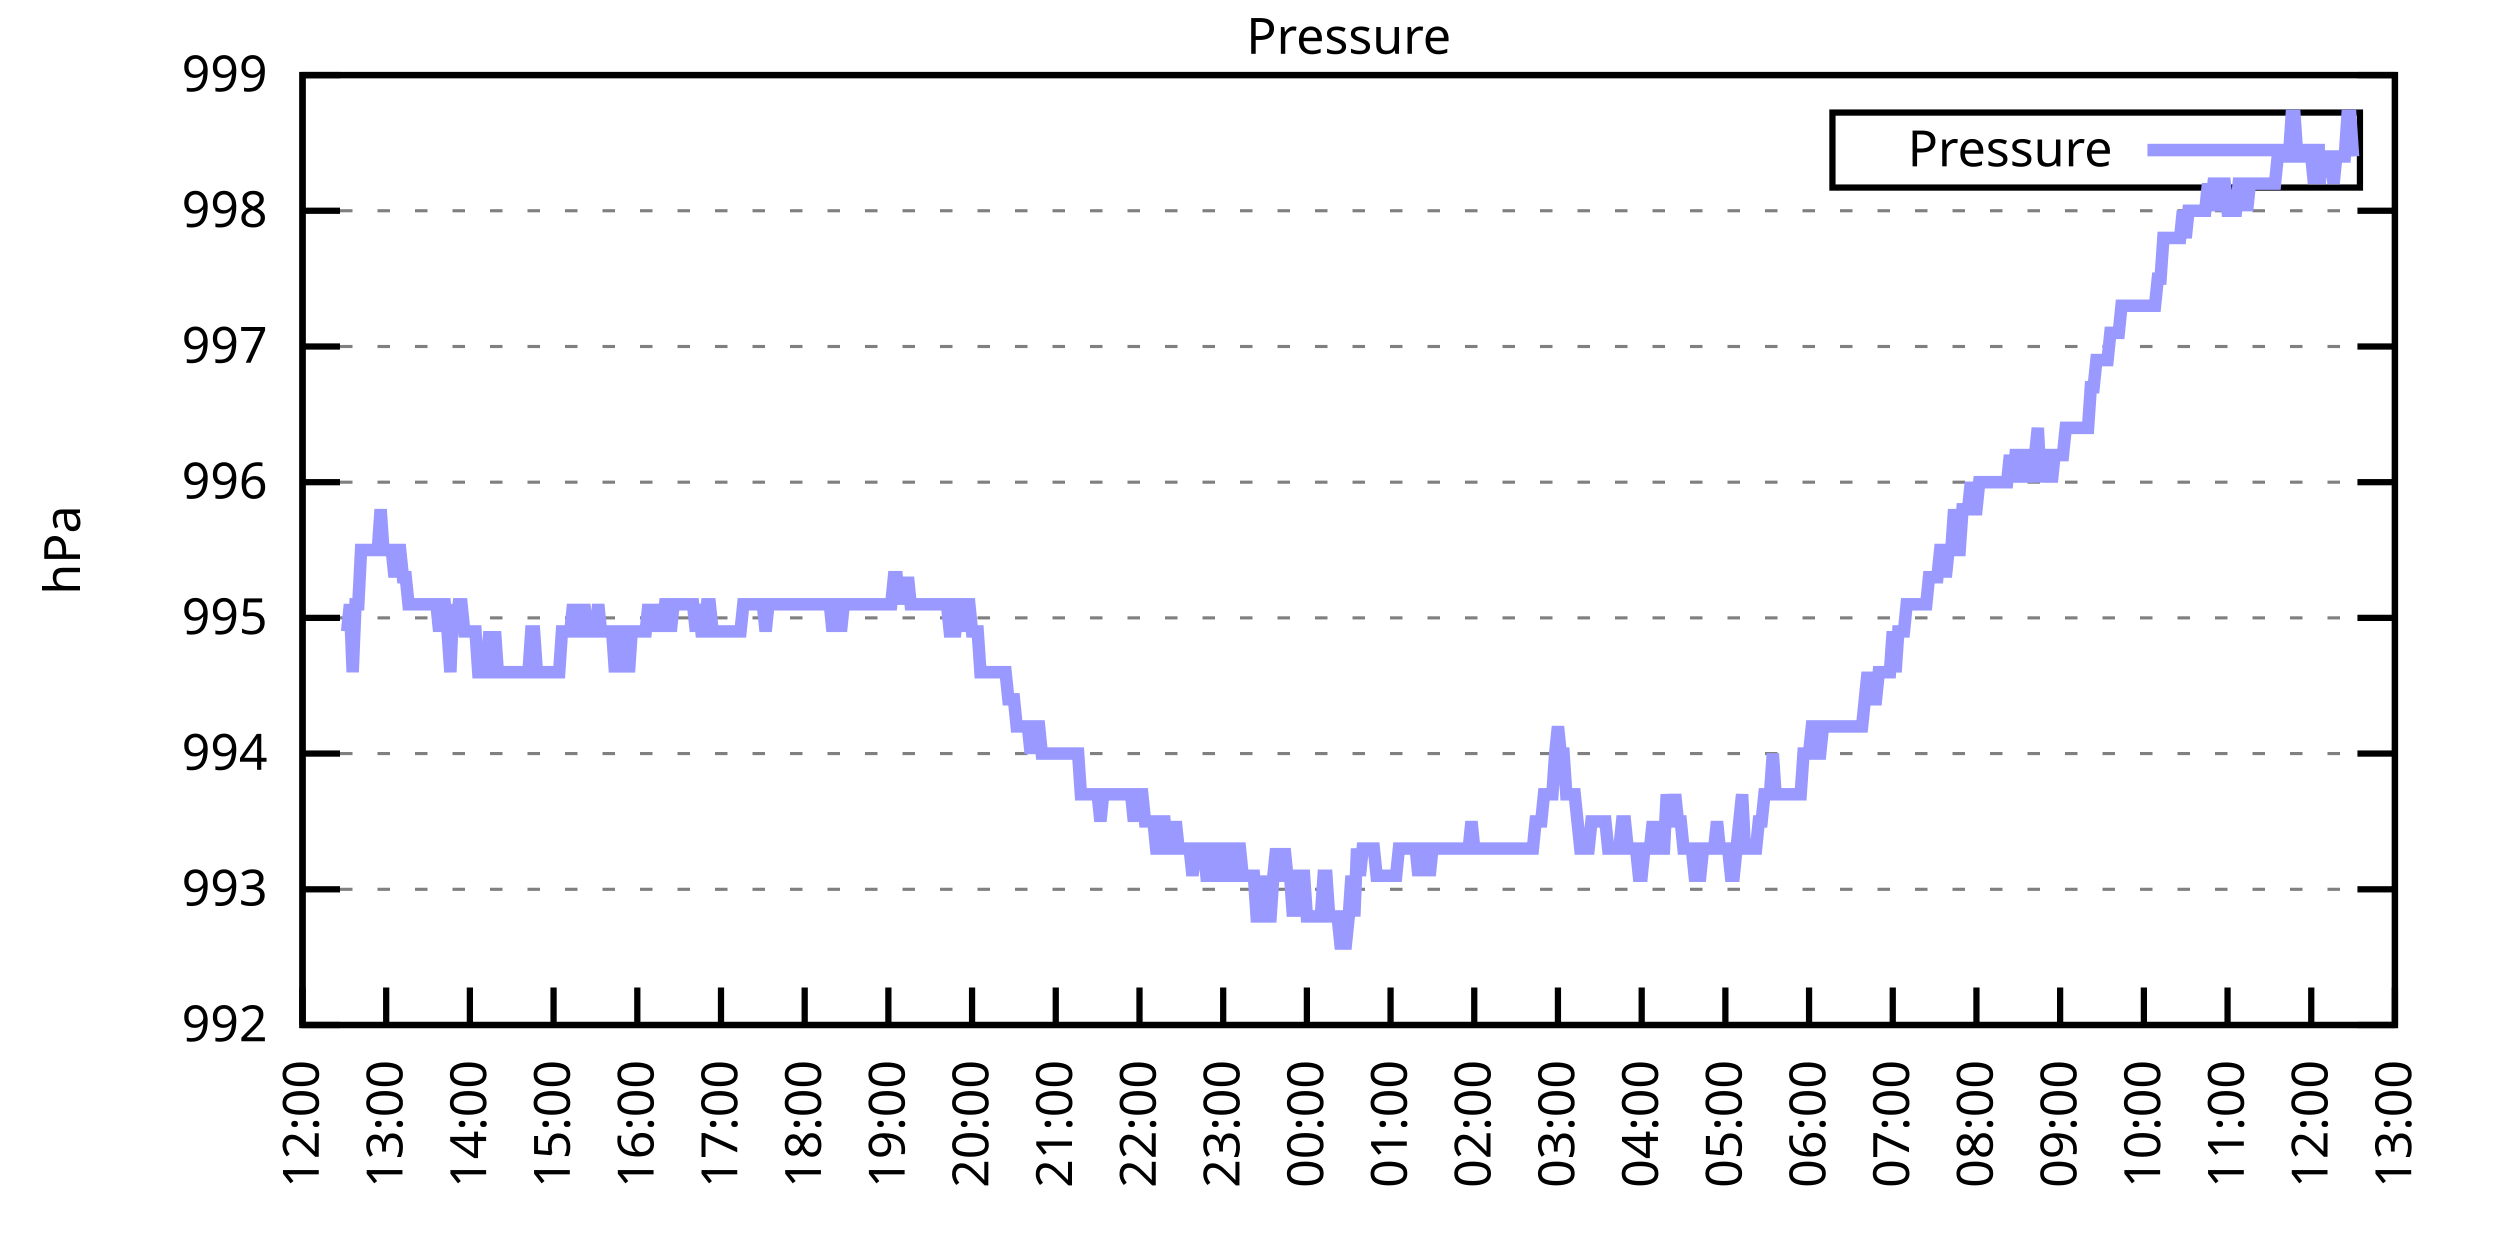
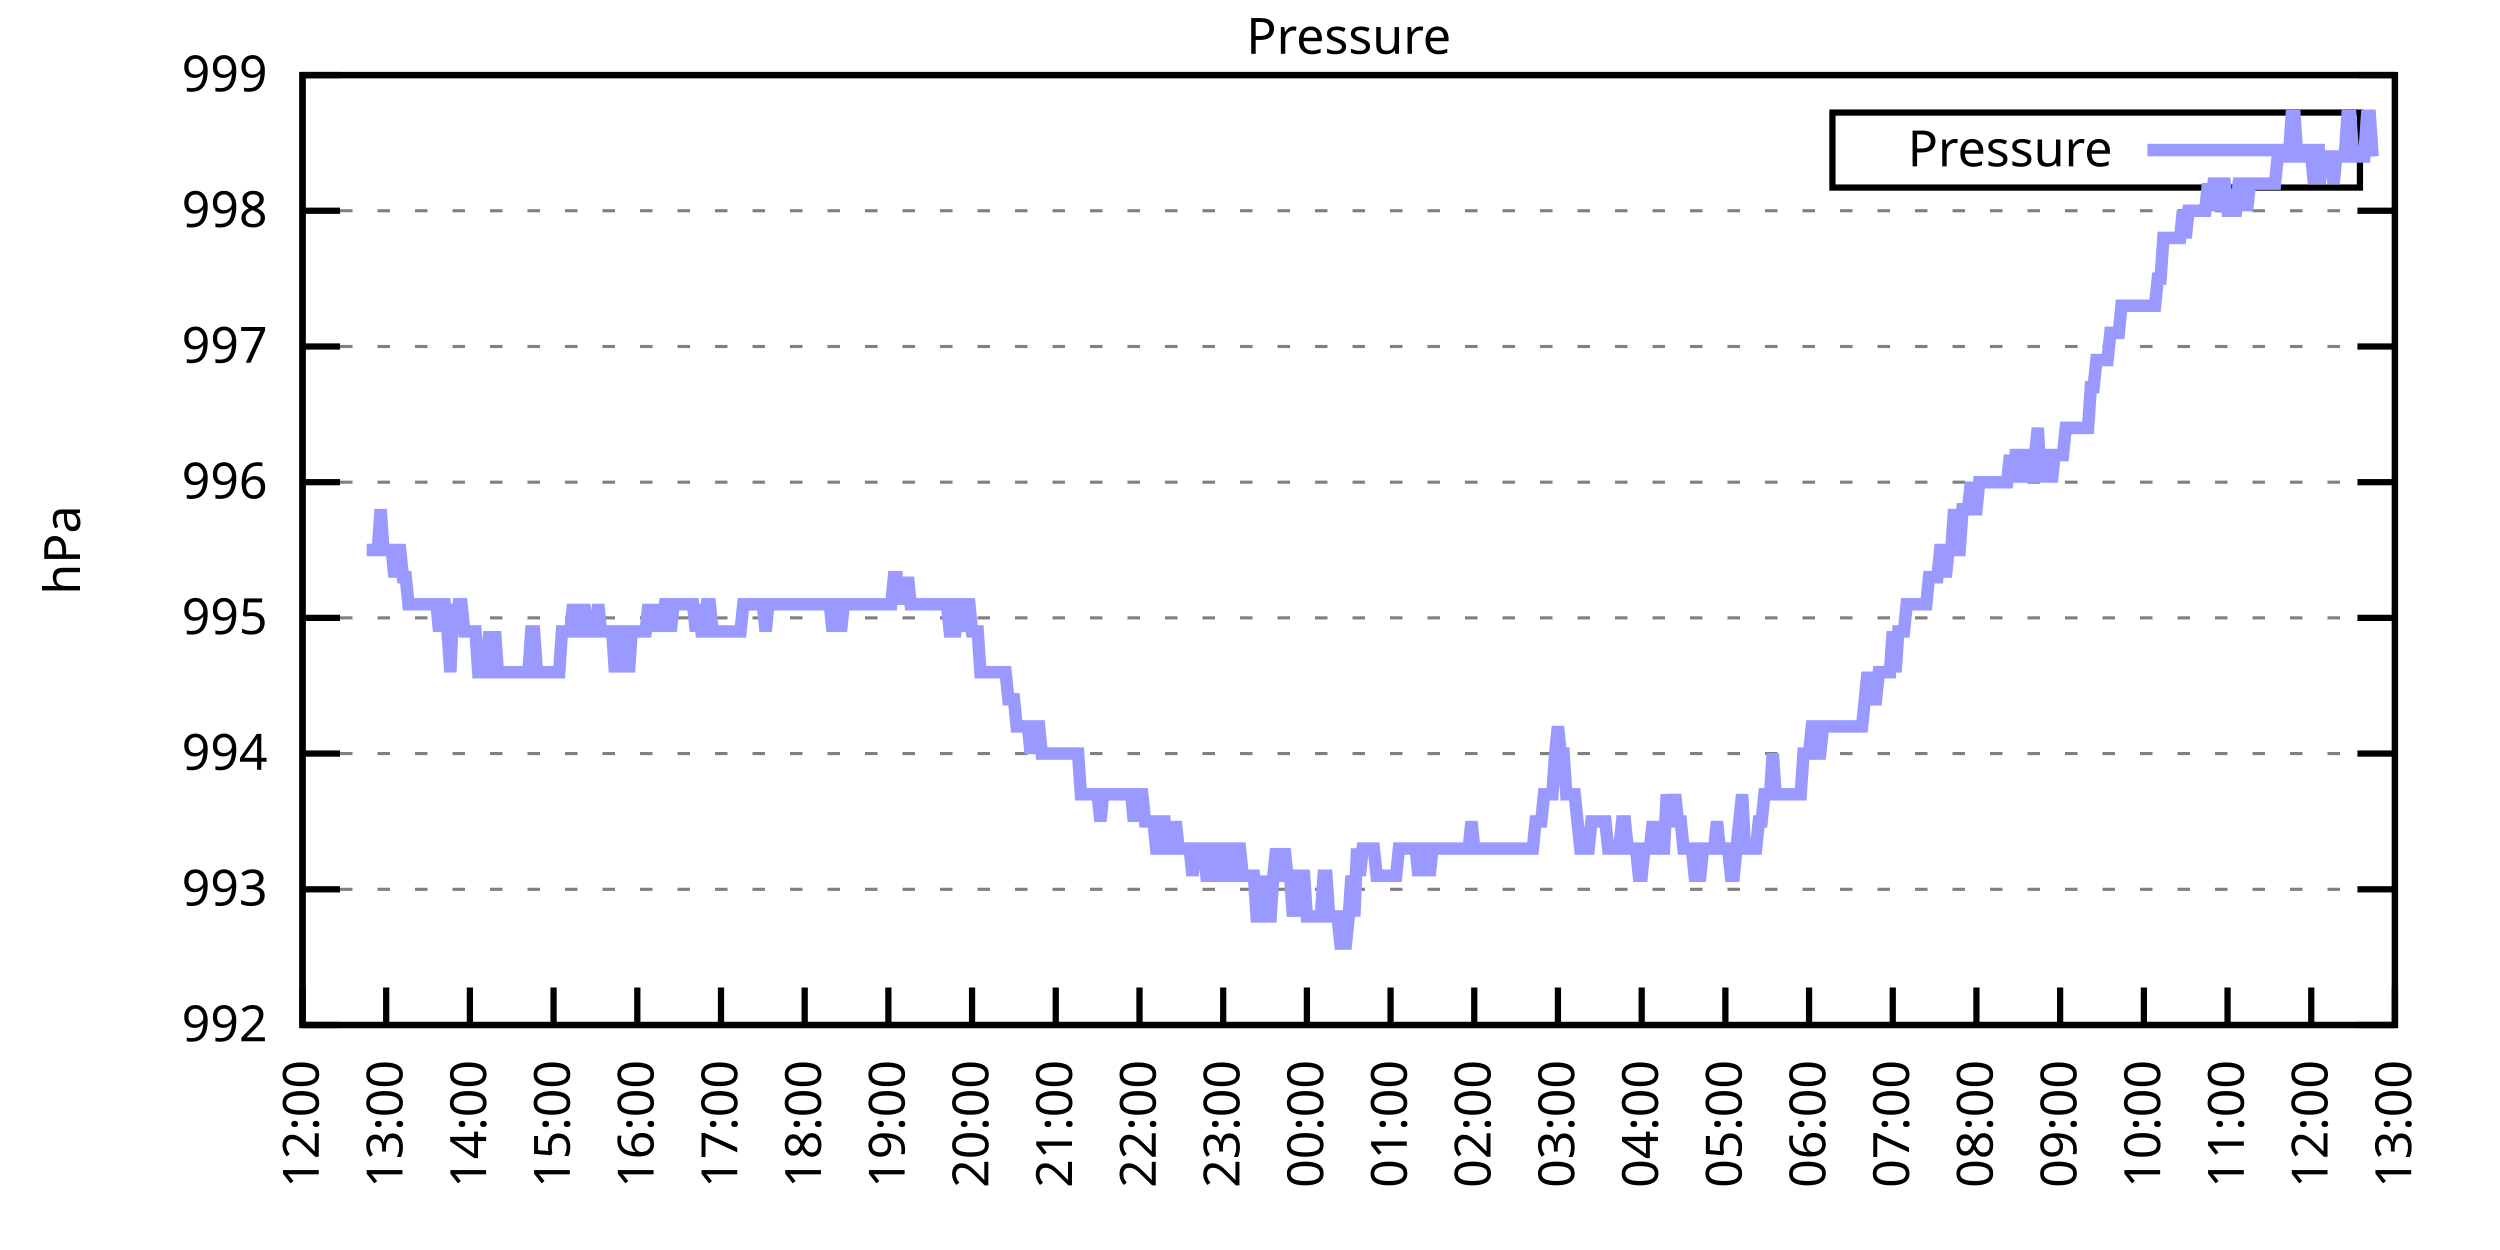
<svg xmlns="http://www.w3.org/2000/svg" xmlns:xlink="http://www.w3.org/1999/xlink" width="400" height="200" viewBox="0 0 400 200">
  <g id="gnuplot_canvas">
    <rect x="0" y="0" width="400" height="200" fill="none" />
    <defs>
      <circle id="gpDot" r="0.5" stroke-width="0.5" stroke="currentColor" />
      <path id="gpPt0" stroke-width="0.333" stroke="currentColor" d="M-1,0 h2 M0,-1 v2" />
      <path id="gpPt1" stroke-width="0.333" stroke="currentColor" d="M-1,-1 L1,1 M1,-1 L-1,1" />
      <path id="gpPt2" stroke-width="0.333" stroke="currentColor" d="M-1,0 L1,0 M0,-1 L0,1 M-1,-1 L1,1 M-1,1 L1,-1" />
      <rect id="gpPt3" stroke-width="0.333" stroke="currentColor" x="-1" y="-1" width="2" height="2" />
      <rect id="gpPt4" stroke-width="0.333" stroke="currentColor" fill="currentColor" x="-1" y="-1" width="2" height="2" />
      <circle id="gpPt5" stroke-width="0.333" stroke="currentColor" cx="0" cy="0" r="1" />
      <use xlink:href="#gpPt5" id="gpPt6" fill="currentColor" stroke="none" />
      <path id="gpPt7" stroke-width="0.333" stroke="currentColor" d="M0,-1.33 L-1.33,0.67 L1.33,0.67 z" />
      <use xlink:href="#gpPt7" id="gpPt8" fill="currentColor" stroke="none" />
      <use xlink:href="#gpPt7" id="gpPt9" stroke="currentColor" transform="rotate(180)" />
      <use xlink:href="#gpPt9" id="gpPt10" fill="currentColor" stroke="none" />
      <use xlink:href="#gpPt3" id="gpPt11" stroke="currentColor" transform="rotate(45)" />
      <use xlink:href="#gpPt11" id="gpPt12" fill="currentColor" stroke="none" />
      <path id="gpPt13" stroke-width="0.333" stroke="currentColor" d="M0,1.330 L1.265,0.411 L0.782,-1.067 L-0.782,-1.076 L-1.265,0.411 z" />
      <use xlink:href="#gpPt13" id="gpPt14" fill="currentColor" stroke="none" />
      <filter id="textbox" filterUnits="objectBoundingBox" x="0" y="0" height="1" width="1">
        <feFlood flood-color="white" flood-opacity="1" result="bgnd" />
        <feComposite in="SourceGraphic" in2="bgnd" operator="atop" />
      </filter>
      <filter id="greybox" filterUnits="objectBoundingBox" x="0" y="0" height="1" width="1">
        <feFlood flood-color="lightgrey" flood-opacity="1" result="grey" />
        <feComposite in="SourceGraphic" in2="grey" operator="atop" />
      </filter>
    </defs>
    <g fill="none" color="white" stroke="currentColor" stroke-width="1.00" stroke-linecap="butt" stroke-linejoin="miter">
</g>
    <g fill="none" color="black" stroke="currentColor" stroke-width="1.00" stroke-linecap="butt" stroke-linejoin="miter">
      <g stroke="none" shape-rendering="crispEdges">
        <polygon fill="rgb(255, 255, 255)" points="48.40,164.00 383.18,164.00 383.18,12.02 48.40,12.02 " />
      </g>
    </g>
    <g fill="none" color="black" stroke="currentColor" stroke-width="1.00" stroke-linecap="butt" stroke-linejoin="miter">
</g>
    <g fill="none" color="black" stroke="black" stroke-width="0.50" stroke-linecap="butt" stroke-linejoin="miter">
</g>
    <g fill="none" color="gray" stroke="currentColor" stroke-width="0.50" stroke-linecap="butt" stroke-linejoin="miter">
      <path stroke="gray" stroke-dasharray="2,4" class="gridline" d="M48.40,164.00 L383.19,164.00  " />
    </g>
    <g fill="none" color="gray" stroke="gray" stroke-width="1.00" stroke-linecap="butt" stroke-linejoin="miter">
</g>
    <g fill="none" color="black" stroke="currentColor" stroke-width="1.00" stroke-linecap="butt" stroke-linejoin="miter">
      <path stroke="black" d="M48.40,164.00 L54.40,164.00 M383.19,164.00 L377.19,164.00  " />
      <g transform="translate(42.80,166.60)" stroke="none" fill="black" font-family="Sans" font-size="8.00" text-anchor="end">
        <text>
          <tspan font-family="Sans"> 992</tspan>
        </text>
      </g>
    </g>
    <g fill="none" color="black" stroke="currentColor" stroke-width="1.00" stroke-linecap="butt" stroke-linejoin="miter">
</g>
    <g fill="none" color="black" stroke="black" stroke-width="0.50" stroke-linecap="butt" stroke-linejoin="miter">
</g>
    <g fill="none" color="gray" stroke="currentColor" stroke-width="0.50" stroke-linecap="butt" stroke-linejoin="miter">
      <path stroke="gray" stroke-dasharray="2,4" class="gridline" d="M48.40,142.29 L383.19,142.29  " />
    </g>
    <g fill="none" color="gray" stroke="gray" stroke-width="1.00" stroke-linecap="butt" stroke-linejoin="miter">
</g>
    <g fill="none" color="black" stroke="currentColor" stroke-width="1.00" stroke-linecap="butt" stroke-linejoin="miter">
      <path stroke="black" d="M48.40,142.29 L54.40,142.29 M383.19,142.29 L377.19,142.29  " />
      <g transform="translate(42.80,144.89)" stroke="none" fill="black" font-family="Sans" font-size="8.00" text-anchor="end">
        <text>
          <tspan font-family="Sans"> 993</tspan>
        </text>
      </g>
    </g>
    <g fill="none" color="black" stroke="currentColor" stroke-width="1.00" stroke-linecap="butt" stroke-linejoin="miter">
</g>
    <g fill="none" color="black" stroke="black" stroke-width="0.50" stroke-linecap="butt" stroke-linejoin="miter">
</g>
    <g fill="none" color="gray" stroke="currentColor" stroke-width="0.50" stroke-linecap="butt" stroke-linejoin="miter">
      <path stroke="gray" stroke-dasharray="2,4" class="gridline" d="M48.40,120.57 L383.19,120.57  " />
    </g>
    <g fill="none" color="gray" stroke="gray" stroke-width="1.00" stroke-linecap="butt" stroke-linejoin="miter">
</g>
    <g fill="none" color="black" stroke="currentColor" stroke-width="1.00" stroke-linecap="butt" stroke-linejoin="miter">
      <path stroke="black" d="M48.40,120.57 L54.40,120.57 M383.19,120.57 L377.19,120.57  " />
      <g transform="translate(42.80,123.17)" stroke="none" fill="black" font-family="Sans" font-size="8.00" text-anchor="end">
        <text>
          <tspan font-family="Sans"> 994</tspan>
        </text>
      </g>
    </g>
    <g fill="none" color="black" stroke="currentColor" stroke-width="1.00" stroke-linecap="butt" stroke-linejoin="miter">
</g>
    <g fill="none" color="black" stroke="black" stroke-width="0.50" stroke-linecap="butt" stroke-linejoin="miter">
</g>
    <g fill="none" color="gray" stroke="currentColor" stroke-width="0.50" stroke-linecap="butt" stroke-linejoin="miter">
      <path stroke="gray" stroke-dasharray="2,4" class="gridline" d="M48.40,98.86 L383.19,98.86  " />
    </g>
    <g fill="none" color="gray" stroke="gray" stroke-width="1.00" stroke-linecap="butt" stroke-linejoin="miter">
</g>
    <g fill="none" color="black" stroke="currentColor" stroke-width="1.00" stroke-linecap="butt" stroke-linejoin="miter">
      <path stroke="black" d="M48.40,98.86 L54.40,98.86 M383.19,98.86 L377.19,98.86  " />
      <g transform="translate(42.80,101.46)" stroke="none" fill="black" font-family="Sans" font-size="8.00" text-anchor="end">
        <text>
          <tspan font-family="Sans"> 995</tspan>
        </text>
      </g>
    </g>
    <g fill="none" color="black" stroke="currentColor" stroke-width="1.00" stroke-linecap="butt" stroke-linejoin="miter">
</g>
    <g fill="none" color="black" stroke="black" stroke-width="0.50" stroke-linecap="butt" stroke-linejoin="miter">
</g>
    <g fill="none" color="gray" stroke="currentColor" stroke-width="0.50" stroke-linecap="butt" stroke-linejoin="miter">
      <path stroke="gray" stroke-dasharray="2,4" class="gridline" d="M48.40,77.15 L383.19,77.15  " />
    </g>
    <g fill="none" color="gray" stroke="gray" stroke-width="1.00" stroke-linecap="butt" stroke-linejoin="miter">
</g>
    <g fill="none" color="black" stroke="currentColor" stroke-width="1.00" stroke-linecap="butt" stroke-linejoin="miter">
      <path stroke="black" d="M48.40,77.15 L54.40,77.15 M383.19,77.15 L377.19,77.15  " />
      <g transform="translate(42.80,79.75)" stroke="none" fill="black" font-family="Sans" font-size="8.00" text-anchor="end">
        <text>
          <tspan font-family="Sans"> 996</tspan>
        </text>
      </g>
    </g>
    <g fill="none" color="black" stroke="currentColor" stroke-width="1.00" stroke-linecap="butt" stroke-linejoin="miter">
</g>
    <g fill="none" color="black" stroke="black" stroke-width="0.50" stroke-linecap="butt" stroke-linejoin="miter">
</g>
    <g fill="none" color="gray" stroke="currentColor" stroke-width="0.50" stroke-linecap="butt" stroke-linejoin="miter">
      <path stroke="gray" stroke-dasharray="2,4" class="gridline" d="M48.40,55.44 L383.19,55.44  " />
    </g>
    <g fill="none" color="gray" stroke="gray" stroke-width="1.00" stroke-linecap="butt" stroke-linejoin="miter">
</g>
    <g fill="none" color="black" stroke="currentColor" stroke-width="1.00" stroke-linecap="butt" stroke-linejoin="miter">
      <path stroke="black" d="M48.40,55.44 L54.40,55.44 M383.19,55.44 L377.19,55.44  " />
      <g transform="translate(42.80,58.04)" stroke="none" fill="black" font-family="Sans" font-size="8.00" text-anchor="end">
        <text>
          <tspan font-family="Sans"> 997</tspan>
        </text>
      </g>
    </g>
    <g fill="none" color="black" stroke="currentColor" stroke-width="1.00" stroke-linecap="butt" stroke-linejoin="miter">
</g>
    <g fill="none" color="black" stroke="black" stroke-width="0.50" stroke-linecap="butt" stroke-linejoin="miter">
</g>
    <g fill="none" color="gray" stroke="currentColor" stroke-width="0.50" stroke-linecap="butt" stroke-linejoin="miter">
      <path stroke="gray" stroke-dasharray="2,4" class="gridline" d="M48.40,33.72 L383.19,33.72  " />
    </g>
    <g fill="none" color="gray" stroke="gray" stroke-width="1.00" stroke-linecap="butt" stroke-linejoin="miter">
</g>
    <g fill="none" color="black" stroke="currentColor" stroke-width="1.00" stroke-linecap="butt" stroke-linejoin="miter">
      <path stroke="black" d="M48.40,33.72 L54.40,33.72 M383.19,33.72 L377.19,33.72  " />
      <g transform="translate(42.80,36.32)" stroke="none" fill="black" font-family="Sans" font-size="8.00" text-anchor="end">
        <text>
          <tspan font-family="Sans"> 998</tspan>
        </text>
      </g>
    </g>
    <g fill="none" color="black" stroke="currentColor" stroke-width="1.00" stroke-linecap="butt" stroke-linejoin="miter">
</g>
    <g fill="none" color="black" stroke="black" stroke-width="0.50" stroke-linecap="butt" stroke-linejoin="miter">
</g>
    <g fill="none" color="gray" stroke="currentColor" stroke-width="0.50" stroke-linecap="butt" stroke-linejoin="miter">
      <path stroke="gray" stroke-dasharray="2,4" class="gridline" d="M48.40,12.01 L383.19,12.01  " />
    </g>
    <g fill="none" color="gray" stroke="gray" stroke-width="1.00" stroke-linecap="butt" stroke-linejoin="miter">
</g>
    <g fill="none" color="black" stroke="currentColor" stroke-width="1.00" stroke-linecap="butt" stroke-linejoin="miter">
      <path stroke="black" d="M48.40,12.01 L54.40,12.01 M383.19,12.01 L377.19,12.01  " />
      <g transform="translate(42.80,14.61)" stroke="none" fill="black" font-family="Sans" font-size="8.00" text-anchor="end">
        <text>
          <tspan font-family="Sans"> 999</tspan>
        </text>
      </g>
    </g>
    <g fill="none" color="black" stroke="currentColor" stroke-width="1.00" stroke-linecap="butt" stroke-linejoin="miter">
      <path stroke="black" d="M48.40,164.00 L48.40,158.00  " />
      <g transform="translate(51.00,169.60) rotate(270.00)" stroke="none" fill="black" font-family="Sans" font-size="8.00" text-anchor="end">
        <text>
          <tspan font-family="Sans">12:00</tspan>
        </text>
      </g>
    </g>
    <g fill="none" color="black" stroke="currentColor" stroke-width="1.00" stroke-linecap="butt" stroke-linejoin="miter">
      <path stroke="black" d="M61.79,164.00 L61.79,158.00  " />
      <g transform="translate(64.39,169.60) rotate(270.00)" stroke="none" fill="black" font-family="Sans" font-size="8.00" text-anchor="end">
        <text>
          <tspan font-family="Sans">13:00</tspan>
        </text>
      </g>
    </g>
    <g fill="none" color="black" stroke="currentColor" stroke-width="1.00" stroke-linecap="butt" stroke-linejoin="miter">
      <path stroke="black" d="M75.18,164.00 L75.18,158.00  " />
      <g transform="translate(77.78,169.60) rotate(270.00)" stroke="none" fill="black" font-family="Sans" font-size="8.00" text-anchor="end">
        <text>
          <tspan font-family="Sans">14:00</tspan>
        </text>
      </g>
    </g>
    <g fill="none" color="black" stroke="currentColor" stroke-width="1.00" stroke-linecap="butt" stroke-linejoin="miter">
      <path stroke="black" d="M88.57,164.00 L88.57,158.00  " />
      <g transform="translate(91.17,169.60) rotate(270.00)" stroke="none" fill="black" font-family="Sans" font-size="8.00" text-anchor="end">
        <text>
          <tspan font-family="Sans">15:00</tspan>
        </text>
      </g>
    </g>
    <g fill="none" color="black" stroke="currentColor" stroke-width="1.00" stroke-linecap="butt" stroke-linejoin="miter">
      <path stroke="black" d="M101.97,164.00 L101.97,158.00  " />
      <g transform="translate(104.57,169.60) rotate(270.00)" stroke="none" fill="black" font-family="Sans" font-size="8.00" text-anchor="end">
        <text>
          <tspan font-family="Sans">16:00</tspan>
        </text>
      </g>
    </g>
    <g fill="none" color="black" stroke="currentColor" stroke-width="1.00" stroke-linecap="butt" stroke-linejoin="miter">
      <path stroke="black" d="M115.36,164.00 L115.36,158.00  " />
      <g transform="translate(117.96,169.60) rotate(270.00)" stroke="none" fill="black" font-family="Sans" font-size="8.00" text-anchor="end">
        <text>
          <tspan font-family="Sans">17:00</tspan>
        </text>
      </g>
    </g>
    <g fill="none" color="black" stroke="currentColor" stroke-width="1.00" stroke-linecap="butt" stroke-linejoin="miter">
      <path stroke="black" d="M128.75,164.00 L128.75,158.00  " />
      <g transform="translate(131.35,169.60) rotate(270.00)" stroke="none" fill="black" font-family="Sans" font-size="8.00" text-anchor="end">
        <text>
          <tspan font-family="Sans">18:00</tspan>
        </text>
      </g>
    </g>
    <g fill="none" color="black" stroke="currentColor" stroke-width="1.00" stroke-linecap="butt" stroke-linejoin="miter">
      <path stroke="black" d="M142.14,164.00 L142.14,158.00  " />
      <g transform="translate(144.74,169.60) rotate(270.00)" stroke="none" fill="black" font-family="Sans" font-size="8.00" text-anchor="end">
        <text>
          <tspan font-family="Sans">19:00</tspan>
        </text>
      </g>
    </g>
    <g fill="none" color="black" stroke="currentColor" stroke-width="1.00" stroke-linecap="butt" stroke-linejoin="miter">
      <path stroke="black" d="M155.53,164.00 L155.53,158.00  " />
      <g transform="translate(158.13,169.60) rotate(270.00)" stroke="none" fill="black" font-family="Sans" font-size="8.00" text-anchor="end">
        <text>
          <tspan font-family="Sans">20:00</tspan>
        </text>
      </g>
    </g>
    <g fill="none" color="black" stroke="currentColor" stroke-width="1.00" stroke-linecap="butt" stroke-linejoin="miter">
      <path stroke="black" d="M168.92,164.00 L168.92,158.00  " />
      <g transform="translate(171.52,169.60) rotate(270.00)" stroke="none" fill="black" font-family="Sans" font-size="8.00" text-anchor="end">
        <text>
          <tspan font-family="Sans">21:00</tspan>
        </text>
      </g>
    </g>
    <g fill="none" color="black" stroke="currentColor" stroke-width="1.00" stroke-linecap="butt" stroke-linejoin="miter">
      <path stroke="black" d="M182.32,164.00 L182.32,158.00  " />
      <g transform="translate(184.92,169.60) rotate(270.00)" stroke="none" fill="black" font-family="Sans" font-size="8.00" text-anchor="end">
        <text>
          <tspan font-family="Sans">22:00</tspan>
        </text>
      </g>
    </g>
    <g fill="none" color="black" stroke="currentColor" stroke-width="1.00" stroke-linecap="butt" stroke-linejoin="miter">
      <path stroke="black" d="M195.71,164.00 L195.71,158.00  " />
      <g transform="translate(198.31,169.60) rotate(270.00)" stroke="none" fill="black" font-family="Sans" font-size="8.00" text-anchor="end">
        <text>
          <tspan font-family="Sans">23:00</tspan>
        </text>
      </g>
    </g>
    <g fill="none" color="black" stroke="currentColor" stroke-width="1.00" stroke-linecap="butt" stroke-linejoin="miter">
      <path stroke="black" d="M209.10,164.00 L209.10,158.00  " />
      <g transform="translate(211.70,169.60) rotate(270.00)" stroke="none" fill="black" font-family="Sans" font-size="8.00" text-anchor="end">
        <text>
          <tspan font-family="Sans">00:00</tspan>
        </text>
      </g>
    </g>
    <g fill="none" color="black" stroke="currentColor" stroke-width="1.00" stroke-linecap="butt" stroke-linejoin="miter">
      <path stroke="black" d="M222.49,164.00 L222.49,158.00  " />
      <g transform="translate(225.09,169.60) rotate(270.00)" stroke="none" fill="black" font-family="Sans" font-size="8.00" text-anchor="end">
        <text>
          <tspan font-family="Sans">01:00</tspan>
        </text>
      </g>
    </g>
    <g fill="none" color="black" stroke="currentColor" stroke-width="1.00" stroke-linecap="butt" stroke-linejoin="miter">
      <path stroke="black" d="M235.88,164.00 L235.88,158.00  " />
      <g transform="translate(238.48,169.60) rotate(270.00)" stroke="none" fill="black" font-family="Sans" font-size="8.00" text-anchor="end">
        <text>
          <tspan font-family="Sans">02:00</tspan>
        </text>
      </g>
    </g>
    <g fill="none" color="black" stroke="currentColor" stroke-width="1.00" stroke-linecap="butt" stroke-linejoin="miter">
      <path stroke="black" d="M249.27,164.00 L249.27,158.00  " />
      <g transform="translate(251.87,169.60) rotate(270.00)" stroke="none" fill="black" font-family="Sans" font-size="8.00" text-anchor="end">
        <text>
          <tspan font-family="Sans">03:00</tspan>
        </text>
      </g>
    </g>
    <g fill="none" color="black" stroke="currentColor" stroke-width="1.00" stroke-linecap="butt" stroke-linejoin="miter">
      <path stroke="black" d="M262.67,164.00 L262.67,158.00  " />
      <g transform="translate(265.27,169.60) rotate(270.00)" stroke="none" fill="black" font-family="Sans" font-size="8.00" text-anchor="end">
        <text>
          <tspan font-family="Sans">04:00</tspan>
        </text>
      </g>
    </g>
    <g fill="none" color="black" stroke="currentColor" stroke-width="1.00" stroke-linecap="butt" stroke-linejoin="miter">
      <path stroke="black" d="M276.06,164.00 L276.06,158.00  " />
      <g transform="translate(278.66,169.60) rotate(270.00)" stroke="none" fill="black" font-family="Sans" font-size="8.00" text-anchor="end">
        <text>
          <tspan font-family="Sans">05:00</tspan>
        </text>
      </g>
    </g>
    <g fill="none" color="black" stroke="currentColor" stroke-width="1.00" stroke-linecap="butt" stroke-linejoin="miter">
      <path stroke="black" d="M289.45,164.00 L289.45,158.00  " />
      <g transform="translate(292.05,169.60) rotate(270.00)" stroke="none" fill="black" font-family="Sans" font-size="8.00" text-anchor="end">
        <text>
          <tspan font-family="Sans">06:00</tspan>
        </text>
      </g>
    </g>
    <g fill="none" color="black" stroke="currentColor" stroke-width="1.00" stroke-linecap="butt" stroke-linejoin="miter">
      <path stroke="black" d="M302.84,164.00 L302.84,158.00  " />
      <g transform="translate(305.44,169.60) rotate(270.00)" stroke="none" fill="black" font-family="Sans" font-size="8.00" text-anchor="end">
        <text>
          <tspan font-family="Sans">07:00</tspan>
        </text>
      </g>
    </g>
    <g fill="none" color="black" stroke="currentColor" stroke-width="1.00" stroke-linecap="butt" stroke-linejoin="miter">
      <path stroke="black" d="M316.23,164.00 L316.23,158.00  " />
      <g transform="translate(318.83,169.60) rotate(270.00)" stroke="none" fill="black" font-family="Sans" font-size="8.00" text-anchor="end">
        <text>
          <tspan font-family="Sans">08:00</tspan>
        </text>
      </g>
    </g>
    <g fill="none" color="black" stroke="currentColor" stroke-width="1.00" stroke-linecap="butt" stroke-linejoin="miter">
      <path stroke="black" d="M329.62,164.00 L329.62,158.00  " />
      <g transform="translate(332.22,169.60) rotate(270.00)" stroke="none" fill="black" font-family="Sans" font-size="8.00" text-anchor="end">
        <text>
          <tspan font-family="Sans">09:00</tspan>
        </text>
      </g>
    </g>
    <g fill="none" color="black" stroke="currentColor" stroke-width="1.00" stroke-linecap="butt" stroke-linejoin="miter">
      <path stroke="black" d="M343.02,164.00 L343.02,158.00  " />
      <g transform="translate(345.62,169.60) rotate(270.00)" stroke="none" fill="black" font-family="Sans" font-size="8.00" text-anchor="end">
        <text>
          <tspan font-family="Sans">10:00</tspan>
        </text>
      </g>
    </g>
    <g fill="none" color="black" stroke="currentColor" stroke-width="1.00" stroke-linecap="butt" stroke-linejoin="miter">
      <path stroke="black" d="M356.41,164.00 L356.41,158.00  " />
      <g transform="translate(359.01,169.60) rotate(270.00)" stroke="none" fill="black" font-family="Sans" font-size="8.00" text-anchor="end">
        <text>
          <tspan font-family="Sans">11:00</tspan>
        </text>
      </g>
    </g>
    <g fill="none" color="black" stroke="currentColor" stroke-width="1.00" stroke-linecap="butt" stroke-linejoin="miter">
      <path stroke="black" d="M369.80,164.00 L369.80,158.00  " />
      <g transform="translate(372.40,169.60) rotate(270.00)" stroke="none" fill="black" font-family="Sans" font-size="8.00" text-anchor="end">
        <text>
          <tspan font-family="Sans">12:00</tspan>
        </text>
      </g>
    </g>
    <g fill="none" color="black" stroke="currentColor" stroke-width="1.00" stroke-linecap="butt" stroke-linejoin="miter">
      <path stroke="black" d="M383.19,164.00 L383.19,158.00  " />
      <g transform="translate(385.79,169.60) rotate(270.00)" stroke="none" fill="black" font-family="Sans" font-size="8.00" text-anchor="end">
        <text>
          <tspan font-family="Sans">13:00</tspan>
        </text>
      </g>
    </g>
    <g fill="none" color="black" stroke="currentColor" stroke-width="1.00" stroke-linecap="butt" stroke-linejoin="miter">
</g>
    <g fill="none" color="black" stroke="currentColor" stroke-width="1.00" stroke-linecap="butt" stroke-linejoin="miter">
      <path stroke="black" d="M48.40,12.01 L48.40,164.00 L383.19,164.00 L383.19,12.01 L48.40,12.01 Z  " />
    </g>
    <g fill="none" color="black" stroke="currentColor" stroke-width="1.00" stroke-linecap="butt" stroke-linejoin="miter">
</g>
    <g fill="none" color="black" stroke="currentColor" stroke-width="1.00" stroke-linecap="butt" stroke-linejoin="miter">
      <path stroke="black" d="M293.19,30.01 L293.19,18.01 L377.59,18.01 L377.59,30.01 L293.19,30.01 Z  " />
    </g>
    <g id="Pressure_plot_1">
      <g fill="none" color="white" stroke="black" stroke-width="2.00" stroke-linecap="butt" stroke-linejoin="miter">
</g>
      <g fill="none" color="black" stroke="currentColor" stroke-width="2.00" stroke-linecap="butt" stroke-linejoin="miter">
        <g transform="translate(337.99,26.61)" stroke="none" fill="black" font-family="Sans" font-size="8.00" text-anchor="end">
          <text>
            <tspan font-family="Sans">Pressure</tspan>
          </text>
        </g>
      </g>
      <g fill="none" color="black" stroke="currentColor" stroke-width="2.00" stroke-linecap="butt" stroke-linejoin="miter">
-         <path stroke="rgb(153, 153, 255)" d="M343.59,24.01 L371.99,24.01 M55.54,101.03 L55.99,96.69 L56.43,107.55 L56.88,96.69 L57.33,96.69 L57.77,88.00   L58.22,88.00 L58.67,88.00 L59.11,88.00 L59.56,88.00 L60.01,88.00 L60.45,88.00 L60.90,81.49 L61.35,88.00   L61.79,88.00 L62.24,88.00 L62.68,88.00 L63.13,92.35 L63.58,88.00 L64.02,88.00 L64.47,92.35 L64.92,92.35   L65.36,96.69 L65.81,96.69 L66.26,96.69 L66.70,96.69 L67.15,96.69 L67.59,96.69 L68.04,96.69 L68.49,96.69   L68.93,96.69 L69.38,96.69 L69.83,96.69 L70.27,101.03 L70.72,96.69 L71.17,96.69 L71.61,101.03 L72.06,107.55   L72.50,96.69 L72.95,101.03 L73.40,96.69 L73.84,96.69 L74.29,101.03 L74.74,101.03 L75.18,101.03 L75.63,101.03   L76.08,101.03 L76.52,107.55 L76.97,107.55 L77.42,107.55 L77.86,107.55 L78.31,101.03 L78.75,107.55 L79.20,101.03   L79.65,107.55 L80.09,107.55 L80.54,107.55 L80.99,107.55 L81.43,107.55 L81.88,107.55 L82.33,107.55 L82.77,107.55   L83.22,107.55 L83.66,107.55 L84.11,107.55 L84.56,107.55 L85.00,101.03 L85.45,101.03 L85.90,107.55 L86.34,107.55   L86.79,107.55 L87.24,107.55 L87.68,107.55 L88.13,107.55 L88.57,107.55 L89.02,107.55 L89.47,107.55 L89.91,101.03   L90.36,101.03 L90.81,101.03 L91.25,101.03 L91.70,96.69 L92.15,101.03 L92.59,101.03 L93.04,101.03 L93.49,96.69   L93.93,101.03 L94.38,101.03 L94.82,101.03 L95.27,101.03 L95.72,96.69 L96.16,101.03 L96.61,101.03 L97.06,101.03   L97.50,101.03 L97.95,101.03 L98.40,107.55 L98.84,101.03 L99.29,101.03 L99.73,107.55 L100.18,101.03 L100.63,107.55   L101.07,101.03 L101.52,101.03 L101.97,101.03 L102.41,101.03 L102.86,101.03 L103.31,101.03 L103.75,96.69 L104.20,101.03   L104.64,96.69 L105.09,101.03 L105.54,96.69 L105.98,101.03 L106.43,96.69 L106.88,96.69 L107.32,101.03 L107.77,96.69   L108.22,96.69 L108.66,96.69 L109.11,96.69 L109.55,96.69 L110.00,96.69 L110.45,96.69 L110.89,96.69 L111.34,101.03   L111.79,96.69 L112.23,101.03 L112.68,101.03 L113.13,96.69 L113.57,96.69 L114.02,101.03 L114.47,101.03 L114.91,101.03   L115.36,101.03 L115.80,101.03 L116.25,101.03 L116.70,101.03 L117.14,101.03 L117.59,101.03 L118.04,101.03 L118.48,101.03   L118.93,96.69 L119.38,96.69 L119.82,96.69 L120.27,96.69 L120.71,96.69 L121.16,96.69 L121.61,96.69 L122.05,96.69   L122.50,101.03 L122.95,96.69 L123.39,96.69 L123.84,96.69 L124.29,96.69 L124.73,96.69 L125.18,96.69 L125.62,96.69   L126.07,96.69 L126.52,96.69 L126.96,96.69 L127.41,96.69 L127.86,96.69 L128.30,96.69 L128.75,96.69 L129.20,96.69   L129.64,96.69 L130.09,96.69 L130.54,96.69 L130.98,96.69 L131.65,96.69 L132.32,96.69 L132.77,96.69 L133.21,101.03   L133.66,96.69 L134.11,96.69 L134.55,101.03 L135.00,96.69 L135.45,96.69 L135.89,96.69 L136.34,96.69 L137.23,96.69   L137.68,96.69 L137.90,96.69 L138.57,96.69 L139.02,96.69 L139.46,96.69 L139.91,96.69 L140.36,96.69 L140.80,96.69   L141.25,96.69 L141.69,96.69 L142.14,96.69 L142.59,96.69 L143.03,92.35 L143.48,92.35 L143.93,96.69 L144.37,92.35   L144.82,96.69 L145.27,92.35 L145.71,96.69 L146.16,96.69 L146.61,96.69 L147.05,96.69 L147.50,96.69 L147.94,96.69   L148.39,96.69 L148.84,96.69 L149.28,96.69 L149.73,96.69 L150.18,96.69 L150.62,96.69 L151.07,96.69 L151.52,96.69   L151.96,101.03 L152.41,101.03 L152.85,101.03 L153.30,96.69 L153.75,96.69 L154.19,101.03 L154.64,96.69 L155.09,96.69   L155.53,101.03 L155.98,101.03 L156.43,101.03 L156.87,107.55 L157.32,107.55 L157.76,107.55 L158.21,107.55 L158.66,107.55   L159.10,107.55 L159.55,107.55 L160.00,107.55 L160.44,107.55 L160.89,107.55 L161.34,111.89 L161.78,111.89 L162.23,111.89   L162.67,116.23 L163.12,116.23 L163.57,116.23 L164.01,116.23 L164.46,116.23 L164.91,120.57 L165.35,116.23 L165.80,116.23   L166.25,116.23 L166.69,120.57 L167.14,120.57 L167.59,120.57 L168.03,120.57 L168.48,120.57 L168.92,120.57 L169.37,120.57   L169.82,120.57 L170.26,120.57 L170.71,120.57 L171.16,120.57 L171.60,120.57 L172.05,120.57 L172.50,120.57 L172.94,127.09   L173.39,127.09 L173.83,127.09 L174.28,127.09 L174.73,127.09 L175.17,127.09 L175.62,127.09 L176.07,131.43 L176.51,127.09   L176.96,127.09 L177.41,127.09 L177.85,127.09 L178.30,127.09 L178.74,127.09 L179.19,127.09 L179.64,127.09 L180.08,127.09   L180.53,127.09 L180.98,127.09 L181.42,131.43 L181.87,127.09 L182.32,127.09 L182.76,127.09 L183.21,131.43 L183.66,131.43   L184.10,131.43 L184.55,131.43 L184.99,135.77 L185.44,135.77 L185.89,131.43 L186.33,131.43 L186.78,135.77 L187.23,135.77   L187.67,135.77 L188.12,131.43 L188.57,135.77 L189.01,135.77 L189.46,135.77 L189.90,135.77 L190.35,135.77 L190.80,140.12   L191.24,135.77 L191.69,135.77 L192.14,135.77 L192.58,135.77 L193.03,140.12 L193.48,140.12 L193.92,135.77 L194.37,135.77   L194.81,140.12 L195.26,140.12 L195.71,135.77 L196.15,135.77 L196.60,135.77 L197.05,140.12 L197.49,140.12 L197.94,135.77   L198.39,135.77 L198.83,140.12 L199.28,140.12 L199.73,140.12 L200.17,140.12 L200.62,140.12 L201.06,146.63 L201.51,146.63   L201.96,146.63 L202.40,140.12 L202.85,146.63 L203.30,146.63 L203.74,140.12 L204.19,135.77 L204.64,140.12 L205.08,140.12   L205.53,135.77 L205.97,140.12 L206.42,140.12 L206.87,146.63 L207.31,140.12 L207.76,146.63 L208.21,140.12 L208.65,140.12   L209.10,146.63 L209.55,146.63 L209.99,146.63 L210.44,146.63 L210.88,146.63 L211.33,146.63 L211.78,140.12 L212.22,140.12   L212.67,146.63 L213.12,146.63 L213.56,146.63 L214.01,146.63 L214.46,150.97 L214.90,150.97 L215.35,150.97 L215.80,146.63   L216.24,140.12 L216.69,146.63 L217.13,135.77 L217.58,140.12 L218.03,135.77 L218.47,135.77 L218.92,135.77 L219.37,135.77   L219.81,135.77 L220.26,140.12 L220.71,140.12 L221.15,140.12 L221.60,140.12 L222.04,140.12 L222.49,140.12 L222.94,140.12   L223.38,140.12 L223.83,135.77 L224.28,135.77 L224.72,135.77 L225.17,135.77 L225.62,135.77 L226.06,135.77 L226.51,135.77   L226.95,140.12 L227.40,135.77 L227.85,135.77 L228.29,135.77 L228.74,140.12 L229.19,135.77 L229.63,135.77 L230.08,135.77   L230.53,135.77 L230.97,135.77 L231.42,135.77 L231.86,135.77 L232.31,135.77 L232.76,135.77 L233.20,135.77 L233.65,135.77   L234.10,135.77 L234.54,135.77 L234.99,135.77 L235.44,131.43 L235.88,135.77 L236.33,135.77 L236.78,135.77 L237.22,135.77   L237.67,135.77 L238.11,135.77 L238.56,135.77 L239.01,135.77 L239.45,135.77 L239.90,135.77 L240.35,135.77 L240.79,135.77   L241.24,135.77 L241.69,135.77 L242.13,135.77 L242.58,135.77 L243.02,135.77 L243.47,135.77 L243.92,135.77 L244.36,135.77   L244.81,135.77 L245.26,135.77 L245.70,131.43 L246.15,131.43 L246.60,131.43 L247.04,127.09 L247.49,127.09 L247.93,127.09   L248.38,127.09 L248.83,120.57 L249.27,116.23 L249.72,120.57 L250.17,120.57 L250.61,127.09 L251.06,127.09 L251.51,127.09   L251.95,127.09 L252.40,131.43 L252.85,135.77 L253.29,135.77 L253.74,135.77 L254.18,135.77 L254.63,131.43 L255.08,131.43   L255.52,131.43 L255.97,131.43 L256.42,131.43 L256.86,131.43 L257.31,135.77 L257.76,135.77 L258.20,135.77 L258.65,135.77   L259.09,135.77 L259.54,131.43 L259.99,131.43 L260.43,135.77 L260.88,135.77 L261.33,135.77 L261.77,135.77 L262.22,140.12   L262.67,140.12 L263.11,135.77 L263.56,135.77 L264.00,135.77 L264.45,131.43 L264.90,135.77 L265.34,135.77 L265.79,135.77   L266.24,135.77 L266.68,127.09 L267.13,131.43 L267.58,131.43 L268.02,127.09 L268.47,131.43 L268.92,131.43 L269.36,135.77   L269.81,135.77 L270.25,135.77 L270.70,135.77 L271.15,140.12 L271.59,140.12 L272.04,140.12 L272.49,135.77 L272.93,135.77   L273.38,135.77 L273.83,135.77 L274.27,135.77 L274.72,131.43 L275.16,135.77 L275.61,135.77 L276.06,135.77 L276.50,135.77   L276.95,140.12 L277.40,140.12 L277.84,135.77 L278.29,131.43 L278.74,127.09 L279.18,135.77 L279.63,135.77 L280.07,135.77   L280.52,135.77 L280.97,135.77 L281.41,131.43 L281.86,131.43 L282.31,127.09 L282.75,127.09 L283.20,127.09 L283.65,120.57   L284.09,127.09 L284.54,127.09 L284.98,127.09 L285.43,127.09 L285.88,127.09 L286.32,127.09 L286.77,127.09 L287.22,127.09   L287.66,127.09 L288.11,127.09 L288.56,120.57 L289.00,120.57 L289.45,120.57 L289.90,116.23 L290.34,116.23 L290.79,120.57   L291.23,120.57 L291.68,116.23 L292.13,116.23 L292.57,116.23 L293.02,116.23 L293.47,116.23 L293.91,116.23 L294.36,116.23   L294.81,116.23 L295.25,116.23 L295.70,116.23 L296.14,116.23 L296.59,116.23 L297.04,116.23 L297.48,116.23 L297.93,116.23   L298.38,111.89 L298.82,107.55 L299.27,111.89 L299.72,111.89 L300.16,111.89 L300.61,107.55 L301.05,107.55 L301.50,107.55   L301.95,107.55 L302.39,107.55 L302.84,101.03 L303.29,107.55 L303.73,101.03 L304.18,101.03 L304.63,101.03 L305.07,96.69   L305.52,96.69 L305.97,96.69 L306.41,96.69 L306.86,96.69 L307.30,96.69 L307.75,96.69 L308.20,96.69 L308.64,92.35   L309.09,92.35 L309.54,92.35 L309.98,92.35 L310.43,88.00 L310.88,88.00 L311.32,92.35 L311.77,88.00 L312.21,88.00   L312.66,81.49 L313.11,88.00 L313.55,88.00 L314.00,81.49 L314.45,81.49 L314.89,81.49 L315.34,77.15 L315.79,81.49   L316.23,81.49 L316.68,77.15 L317.12,77.15 L317.57,77.15 L318.02,77.15 L318.46,77.15 L318.91,77.15 L319.36,77.15   L319.80,77.15 L320.25,77.15 L320.70,77.15 L321.14,77.15 L321.59,72.81 L322.04,77.15 L322.48,72.81 L322.93,72.81   L323.37,72.81 L323.82,77.15 L324.27,72.81 L324.71,77.15 L325.16,72.81 L325.61,72.81 L326.05,68.46 L326.50,77.15   L326.95,72.81 L327.39,72.81 L327.84,72.81 L328.28,77.15 L328.73,72.81 L329.18,72.81 L329.62,72.81 L330.07,72.81   L330.52,68.46 L330.96,68.46 L331.41,68.46 L331.86,68.46 L332.30,68.46 L332.75,68.46 L333.19,68.46 L333.64,68.46   L334.09,68.46 L334.53,61.95 L334.98,61.95 L335.43,57.61 L335.87,57.61 L336.32,57.61 L336.77,57.61 L337.21,57.61   L337.66,53.26 L338.10,53.26 L338.55,53.26 L339.00,53.26 L339.44,48.92 L339.89,48.92 L340.34,48.92 L340.78,48.92   L341.23,48.92 L341.68,48.92 L342.12,48.92 L342.57,48.92 L343.02,48.92 L343.46,48.92 L343.91,48.92 L344.35,48.92   L344.80,48.92 L345.25,44.58 L345.69,44.58 L346.14,38.07 L346.59,38.07 L347.03,38.07 L347.48,38.07 L347.93,38.07   L348.37,38.07 L348.82,38.07 L349.26,33.72 L349.71,38.07 L350.16,33.72 L350.60,33.72 L351.05,33.72 L351.50,33.72   L351.94,33.72 L352.39,33.72 L352.84,33.72 L353.28,29.38 L353.73,33.72 L354.17,29.38 L354.62,29.38 L355.07,33.72   L355.51,29.38 L355.96,29.38 L356.41,33.72 L356.85,33.72 L357.30,33.72 L357.75,33.72 L358.19,29.38 L358.64,29.38   L359.09,29.38 L359.53,33.72 L359.98,29.38 L360.42,29.38 L360.87,29.38 L361.32,29.38 L361.76,29.38 L362.21,29.38   L362.66,29.38 L363.10,29.38 L363.55,29.38 L364.00,29.38 L364.44,25.04 L364.89,25.04 L365.33,25.04 L365.78,25.04   L366.23,25.04 L366.67,18.52 L367.12,18.52 L367.57,25.04 L368.01,25.04 L368.46,25.04 L368.91,25.04 L369.35,25.04   L369.80,25.04 L370.24,29.38 L370.69,25.04 L371.14,29.38 L371.58,25.04 L372.03,25.04 L372.48,25.04 L372.92,25.04   L373.37,29.38 L373.82,25.04 L374.26,25.04 L374.71,25.04 L375.16,25.04 L375.60,18.52 L376.05,18.52 L376.49,25.04    " />
+         <path stroke="rgb(153, 153, 255)" d="M343.59,24.01 L371.99,24.01 M58.67,88.00 L59.11,88.00 L59.56,88.00 L60.01,88.00 L60.45,88.00 L60.90,81.49   L61.35,88.00 L61.79,88.00 L62.24,88.00 L62.68,88.00 L63.13,92.35 L63.58,88.00 L64.02,88.00 L64.47,92.35   L64.92,92.35 L65.36,96.69 L65.81,96.69 L66.26,96.69 L66.70,96.69 L67.15,96.69 L67.59,96.69 L68.04,96.69   L68.49,96.69 L68.93,96.69 L69.38,96.69 L69.83,96.69 L70.27,101.03 L70.72,96.69 L71.17,96.69 L71.61,101.03   L72.06,107.55 L72.50,96.69 L72.95,101.03 L73.40,96.69 L73.84,96.69 L74.29,101.03 L74.74,101.03 L75.18,101.03   L75.63,101.03 L76.08,101.03 L76.52,107.55 L76.97,107.55 L77.42,107.55 L77.86,107.55 L78.31,101.03 L78.75,107.55   L79.20,101.03 L79.65,107.55 L80.09,107.55 L80.54,107.55 L80.99,107.55 L81.43,107.55 L81.88,107.55 L82.33,107.55   L82.77,107.55 L83.22,107.55 L83.66,107.55 L84.11,107.55 L84.56,107.55 L85.00,101.03 L85.45,101.03 L85.90,107.55   L86.34,107.55 L86.79,107.55 L87.24,107.55 L87.68,107.55 L88.13,107.55 L88.57,107.55 L89.02,107.55 L89.47,107.55   L89.91,101.03 L90.36,101.03 L90.81,101.03 L91.25,101.03 L91.70,96.69 L92.15,101.03 L92.59,101.03 L93.04,101.03   L93.49,96.69 L93.93,101.03 L94.38,101.03 L94.82,101.03 L95.27,101.03 L95.72,96.69 L96.16,101.03 L96.61,101.03   L97.06,101.03 L97.50,101.03 L97.95,101.03 L98.40,107.55 L98.84,101.03 L99.29,101.03 L99.73,107.55 L100.18,101.03   L100.63,107.55 L101.07,101.03 L101.52,101.03 L101.97,101.03 L102.41,101.03 L102.86,101.03 L103.31,101.03 L103.75,96.69   L104.20,101.03 L104.64,96.69 L105.09,101.03 L105.54,96.69 L105.98,101.03 L106.43,96.69 L106.88,96.69 L107.32,101.03   L107.77,96.69 L108.22,96.69 L108.66,96.69 L109.11,96.69 L109.55,96.69 L110.00,96.69 L110.45,96.69 L110.89,96.69   L111.34,101.03 L111.79,96.69 L112.23,101.03 L112.68,101.03 L113.13,96.69 L113.57,96.69 L114.02,101.03 L114.47,101.03   L114.91,101.03 L115.36,101.03 L115.80,101.03 L116.25,101.03 L116.70,101.03 L117.14,101.03 L117.59,101.03 L118.04,101.03   L118.48,101.03 L118.93,96.69 L119.38,96.69 L119.82,96.69 L120.27,96.69 L120.71,96.69 L121.16,96.69 L121.61,96.69   L122.05,96.69 L122.50,101.03 L122.95,96.69 L123.39,96.69 L123.84,96.69 L124.29,96.69 L124.73,96.69 L125.18,96.69   L125.62,96.69 L126.07,96.69 L126.52,96.69 L126.96,96.69 L127.41,96.69 L127.86,96.69 L128.30,96.69 L128.75,96.69   L129.20,96.69 L129.64,96.69 L130.09,96.69 L130.54,96.69 L130.98,96.69 L131.65,96.69 L132.32,96.69 L132.77,96.69   L133.21,101.03 L133.66,96.69 L134.11,96.69 L134.55,101.03 L135.00,96.69 L135.45,96.69 L135.89,96.69 L136.34,96.69   L137.23,96.69 L137.68,96.69 L137.90,96.69 L138.57,96.69 L139.02,96.69 L139.46,96.69 L139.91,96.69 L140.36,96.69   L140.80,96.69 L141.25,96.69 L141.69,96.69 L142.14,96.69 L142.59,96.69 L143.03,92.35 L143.48,92.35 L143.93,96.69   L144.37,92.35 L144.82,96.69 L145.27,92.35 L145.71,96.69 L146.16,96.69 L146.61,96.69 L147.05,96.69 L147.50,96.69   L147.94,96.69 L148.39,96.69 L148.84,96.69 L149.28,96.69 L149.73,96.69 L150.18,96.69 L150.62,96.69 L151.07,96.69   L151.52,96.69 L151.96,101.03 L152.41,101.03 L152.85,101.03 L153.30,96.69 L153.75,96.69 L154.19,101.03 L154.64,96.69   L155.09,96.69 L155.53,101.03 L155.98,101.03 L156.43,101.03 L156.87,107.55 L157.32,107.55 L157.76,107.55 L158.21,107.55   L158.66,107.55 L159.10,107.55 L159.55,107.55 L160.00,107.55 L160.44,107.55 L160.89,107.55 L161.34,111.89 L161.78,111.89   L162.23,111.89 L162.67,116.23 L163.12,116.23 L163.57,116.23 L164.01,116.23 L164.46,116.23 L164.91,120.57 L165.35,116.23   L165.80,116.23 L166.25,116.23 L166.69,120.57 L167.14,120.57 L167.59,120.57 L168.03,120.57 L168.48,120.57 L168.92,120.57   L169.37,120.57 L169.82,120.57 L170.26,120.57 L170.71,120.57 L171.16,120.57 L171.60,120.57 L172.05,120.57 L172.50,120.57   L172.94,127.09 L173.39,127.09 L173.83,127.09 L174.28,127.09 L174.73,127.09 L175.17,127.09 L175.62,127.09 L176.07,131.43   L176.51,127.09 L176.96,127.09 L177.41,127.09 L177.85,127.09 L178.30,127.09 L178.74,127.09 L179.19,127.09 L179.64,127.09   L180.08,127.09 L180.53,127.09 L180.98,127.09 L181.42,131.43 L181.87,127.09 L182.32,127.09 L182.76,127.09 L183.21,131.43   L183.66,131.43 L184.10,131.43 L184.55,131.43 L184.99,135.77 L185.44,135.77 L185.89,131.43 L186.33,131.43 L186.78,135.77   L187.23,135.77 L187.67,135.77 L188.12,131.43 L188.57,135.77 L189.01,135.77 L189.46,135.77 L189.90,135.77 L190.35,135.77   L190.80,140.12 L191.24,135.77 L191.69,135.77 L192.14,135.77 L192.58,135.77 L193.03,140.12 L193.48,140.12 L193.92,135.77   L194.37,135.77 L194.81,140.12 L195.26,140.12 L195.71,135.77 L196.15,135.77 L196.60,135.77 L197.05,140.12 L197.49,140.12   L197.94,135.77 L198.39,135.77 L198.83,140.12 L199.28,140.12 L199.73,140.12 L200.17,140.12 L200.62,140.12 L201.06,146.63   L201.51,146.63 L201.96,146.63 L202.40,140.12 L202.85,146.63 L203.30,146.63 L203.74,140.12 L204.19,135.77 L204.64,140.12   L205.08,140.12 L205.53,135.77 L205.97,140.12 L206.42,140.12 L206.87,146.63 L207.31,140.12 L207.76,146.63 L208.21,140.12   L208.65,140.12 L209.10,146.63 L209.55,146.63 L209.99,146.63 L210.44,146.63 L210.88,146.63 L211.33,146.63 L211.78,140.12   L212.22,140.12 L212.67,146.63 L213.12,146.63 L213.56,146.63 L214.01,146.63 L214.46,150.97 L214.90,150.97 L215.35,150.97   L215.80,146.63 L216.24,140.12 L216.69,146.63 L217.13,135.77 L217.58,140.12 L218.03,135.77 L218.47,135.77 L218.92,135.77   L219.37,135.77 L219.81,135.77 L220.26,140.12 L220.71,140.12 L221.15,140.12 L221.60,140.12 L222.04,140.12 L222.49,140.12   L222.94,140.12 L223.38,140.12 L223.83,135.77 L224.28,135.77 L224.72,135.77 L225.17,135.77 L225.62,135.77 L226.06,135.77   L226.51,135.77 L226.95,140.12 L227.40,135.77 L227.85,135.77 L228.29,135.77 L228.74,140.12 L229.19,135.77 L229.63,135.77   L230.08,135.77 L230.53,135.77 L230.97,135.77 L231.42,135.77 L231.86,135.77 L232.31,135.77 L232.76,135.77 L233.20,135.77   L233.65,135.77 L234.10,135.77 L234.54,135.77 L234.99,135.77 L235.44,131.43 L235.88,135.77 L236.33,135.77 L236.78,135.77   L237.22,135.77 L237.67,135.77 L238.11,135.77 L238.56,135.77 L239.01,135.77 L239.45,135.77 L239.90,135.77 L240.35,135.77   L240.79,135.77 L241.24,135.77 L241.69,135.77 L242.13,135.77 L242.58,135.77 L243.02,135.77 L243.47,135.77 L243.92,135.77   L244.36,135.77 L244.81,135.77 L245.26,135.77 L245.70,131.43 L246.15,131.43 L246.60,131.43 L247.04,127.09 L247.49,127.09   L247.93,127.09 L248.38,127.09 L248.83,120.57 L249.27,116.23 L249.72,120.57 L250.17,120.57 L250.61,127.09 L251.06,127.09   L251.51,127.09 L251.95,127.09 L252.40,131.43 L252.85,135.77 L253.29,135.77 L253.74,135.77 L254.18,135.77 L254.63,131.43   L255.08,131.43 L255.52,131.43 L255.97,131.43 L256.42,131.43 L256.86,131.43 L257.31,135.77 L257.76,135.77 L258.20,135.77   L258.65,135.77 L259.09,135.77 L259.54,131.43 L259.99,131.43 L260.43,135.77 L260.88,135.77 L261.33,135.77 L261.77,135.77   L262.22,140.12 L262.67,140.12 L263.11,135.77 L263.56,135.77 L264.00,135.77 L264.45,131.43 L264.90,135.77 L265.34,135.77   L265.79,135.77 L266.24,135.77 L266.68,127.09 L267.13,131.43 L267.58,131.43 L268.02,127.09 L268.47,131.43 L268.92,131.43   L269.36,135.77 L269.81,135.77 L270.25,135.77 L270.70,135.77 L271.15,140.12 L271.59,140.12 L272.04,140.12 L272.49,135.77   L272.93,135.77 L273.38,135.77 L273.83,135.77 L274.27,135.77 L274.72,131.43 L275.16,135.77 L275.61,135.77 L276.06,135.77   L276.50,135.77 L276.95,140.12 L277.40,140.12 L277.84,135.77 L278.29,131.43 L278.74,127.09 L279.18,135.77 L279.63,135.77   L280.07,135.77 L280.52,135.77 L280.97,135.77 L281.41,131.43 L281.86,131.43 L282.31,127.09 L282.75,127.09 L283.20,127.09   L283.65,120.57 L284.09,127.09 L284.54,127.09 L284.98,127.09 L285.43,127.09 L285.88,127.09 L286.32,127.09 L286.77,127.09   L287.22,127.09 L287.66,127.09 L288.11,127.09 L288.56,120.57 L289.00,120.57 L289.45,120.57 L289.90,116.23 L290.34,116.23   L290.79,120.57 L291.23,120.57 L291.68,116.23 L292.13,116.23 L292.57,116.23 L293.02,116.23 L293.47,116.23 L293.91,116.23   L294.36,116.23 L294.81,116.23 L295.25,116.23 L295.70,116.23 L296.14,116.23 L296.59,116.23 L297.04,116.23 L297.48,116.23   L297.93,116.23 L298.38,111.89 L298.82,107.55 L299.27,111.89 L299.72,111.89 L300.16,111.89 L300.61,107.55 L301.05,107.55   L301.50,107.55 L301.95,107.55 L302.39,107.55 L302.84,101.03 L303.29,107.55 L303.73,101.03 L304.18,101.03 L304.63,101.03   L305.07,96.69 L305.52,96.69 L305.97,96.69 L306.41,96.69 L306.86,96.69 L307.30,96.69 L307.75,96.69 L308.20,96.69   L308.64,92.35 L309.09,92.35 L309.54,92.35 L309.98,92.35 L310.43,88.00 L310.88,88.00 L311.32,92.35 L311.77,88.00   L312.21,88.00 L312.66,81.49 L313.11,88.00 L313.55,88.00 L314.00,81.49 L314.45,81.49 L314.89,81.49 L315.34,77.15   L315.79,81.49 L316.23,81.49 L316.68,77.15 L317.12,77.15 L317.57,77.15 L318.02,77.15 L318.46,77.15 L318.91,77.15   L319.36,77.15 L319.80,77.15 L320.25,77.15 L320.70,77.15 L321.14,77.15 L321.59,72.81 L322.04,77.15 L322.48,72.81   L322.93,72.81 L323.37,72.81 L323.82,77.15 L324.27,72.81 L324.71,77.15 L325.16,72.81 L325.61,72.81 L326.05,68.46   L326.50,77.15 L326.95,72.81 L327.39,72.81 L327.84,72.81 L328.28,77.15 L328.73,72.81 L329.18,72.81 L329.62,72.81   L330.07,72.81 L330.52,68.46 L330.96,68.46 L331.41,68.46 L331.86,68.46 L332.30,68.46 L332.75,68.46 L333.19,68.46   L333.64,68.46 L334.09,68.46 L334.53,61.95 L334.98,61.95 L335.43,57.61 L335.87,57.61 L336.32,57.61 L336.77,57.61   L337.21,57.61 L337.66,53.26 L338.10,53.26 L338.55,53.26 L339.00,53.26 L339.44,48.92 L339.89,48.92 L340.34,48.92   L340.78,48.92 L341.23,48.92 L341.68,48.92 L342.12,48.92 L342.57,48.92 L343.02,48.92 L343.46,48.92 L343.91,48.92   L344.35,48.92 L344.80,48.92 L345.25,44.58 L345.69,44.58 L346.14,38.07 L346.59,38.07 L347.03,38.07 L347.48,38.07   L347.93,38.07 L348.37,38.07 L348.82,38.07 L349.26,33.72 L349.71,38.07 L350.16,33.72 L350.60,33.72 L351.05,33.72   L351.50,33.72 L351.94,33.72 L352.39,33.72 L352.84,33.72 L353.28,29.38 L353.73,33.72 L354.17,29.38 L354.62,29.38   L355.07,33.72 L355.51,29.38 L355.96,29.38 L356.41,33.72 L356.85,33.72 L357.30,33.72 L357.75,33.72 L358.19,29.38   L358.64,29.38 L359.09,29.38 L359.53,33.72 L359.98,29.38 L360.42,29.38 L360.87,29.38 L361.32,29.38 L361.76,29.38   L362.21,29.38 L362.66,29.38 L363.10,29.38 L363.55,29.38 L364.00,29.38 L364.44,25.04 L364.89,25.04 L365.33,25.04   L365.78,25.04 L366.23,25.04 L366.67,18.52 L367.12,18.52 L367.57,25.04 L368.01,25.04 L368.46,25.04 L368.91,25.04   L369.35,25.04 L369.80,25.04 L370.24,29.38 L370.69,25.04 L371.14,29.38 L371.58,25.04 L372.03,25.04 L372.48,25.04   L372.92,25.04 L373.37,29.38 L373.82,25.04 L374.26,25.04 L374.71,25.04 L375.16,25.04 L375.60,18.52 L376.05,18.52   L376.49,25.04 L376.94,25.04 L377.39,25.04 L377.83,25.04 L378.28,25.04 L378.73,18.52 L379.17,18.52 L379.62,25.04    " />
      </g>
    </g>
    <g fill="none" color="black" stroke="currentColor" stroke-width="2.00" stroke-linecap="butt" stroke-linejoin="miter">
</g>
    <g fill="none" color="black" stroke="black" stroke-width="1.00" stroke-linecap="butt" stroke-linejoin="miter">
</g>
    <g fill="none" color="black" stroke="currentColor" stroke-width="1.00" stroke-linecap="butt" stroke-linejoin="miter">
      <path stroke="black" d="M48.40,12.01 L48.40,164.00 L383.19,164.00 L383.19,12.01 L48.40,12.01 Z  " />
      <g transform="translate(12.80,88.01) rotate(270.00)" stroke="none" fill="black" font-family="Sans" font-size="8.00" text-anchor="middle">
        <text>
          <tspan font-family="Sans">hPa</tspan>
        </text>
      </g>
    </g>
    <g fill="none" color="black" stroke="currentColor" stroke-width="1.00" stroke-linecap="butt" stroke-linejoin="miter">
</g>
    <g fill="none" color="black" stroke="currentColor" stroke-width="1.00" stroke-linecap="butt" stroke-linejoin="miter">
      <g transform="translate(215.79,8.61)" stroke="none" fill="black" font-family="Sans" font-size="8.00" text-anchor="middle">
        <text>
          <tspan font-family="Sans">Pressure</tspan>
        </text>
      </g>
    </g>
    <g fill="none" color="black" stroke="currentColor" stroke-width="1.00" stroke-linecap="butt" stroke-linejoin="miter">
</g>
  </g>
</svg>
